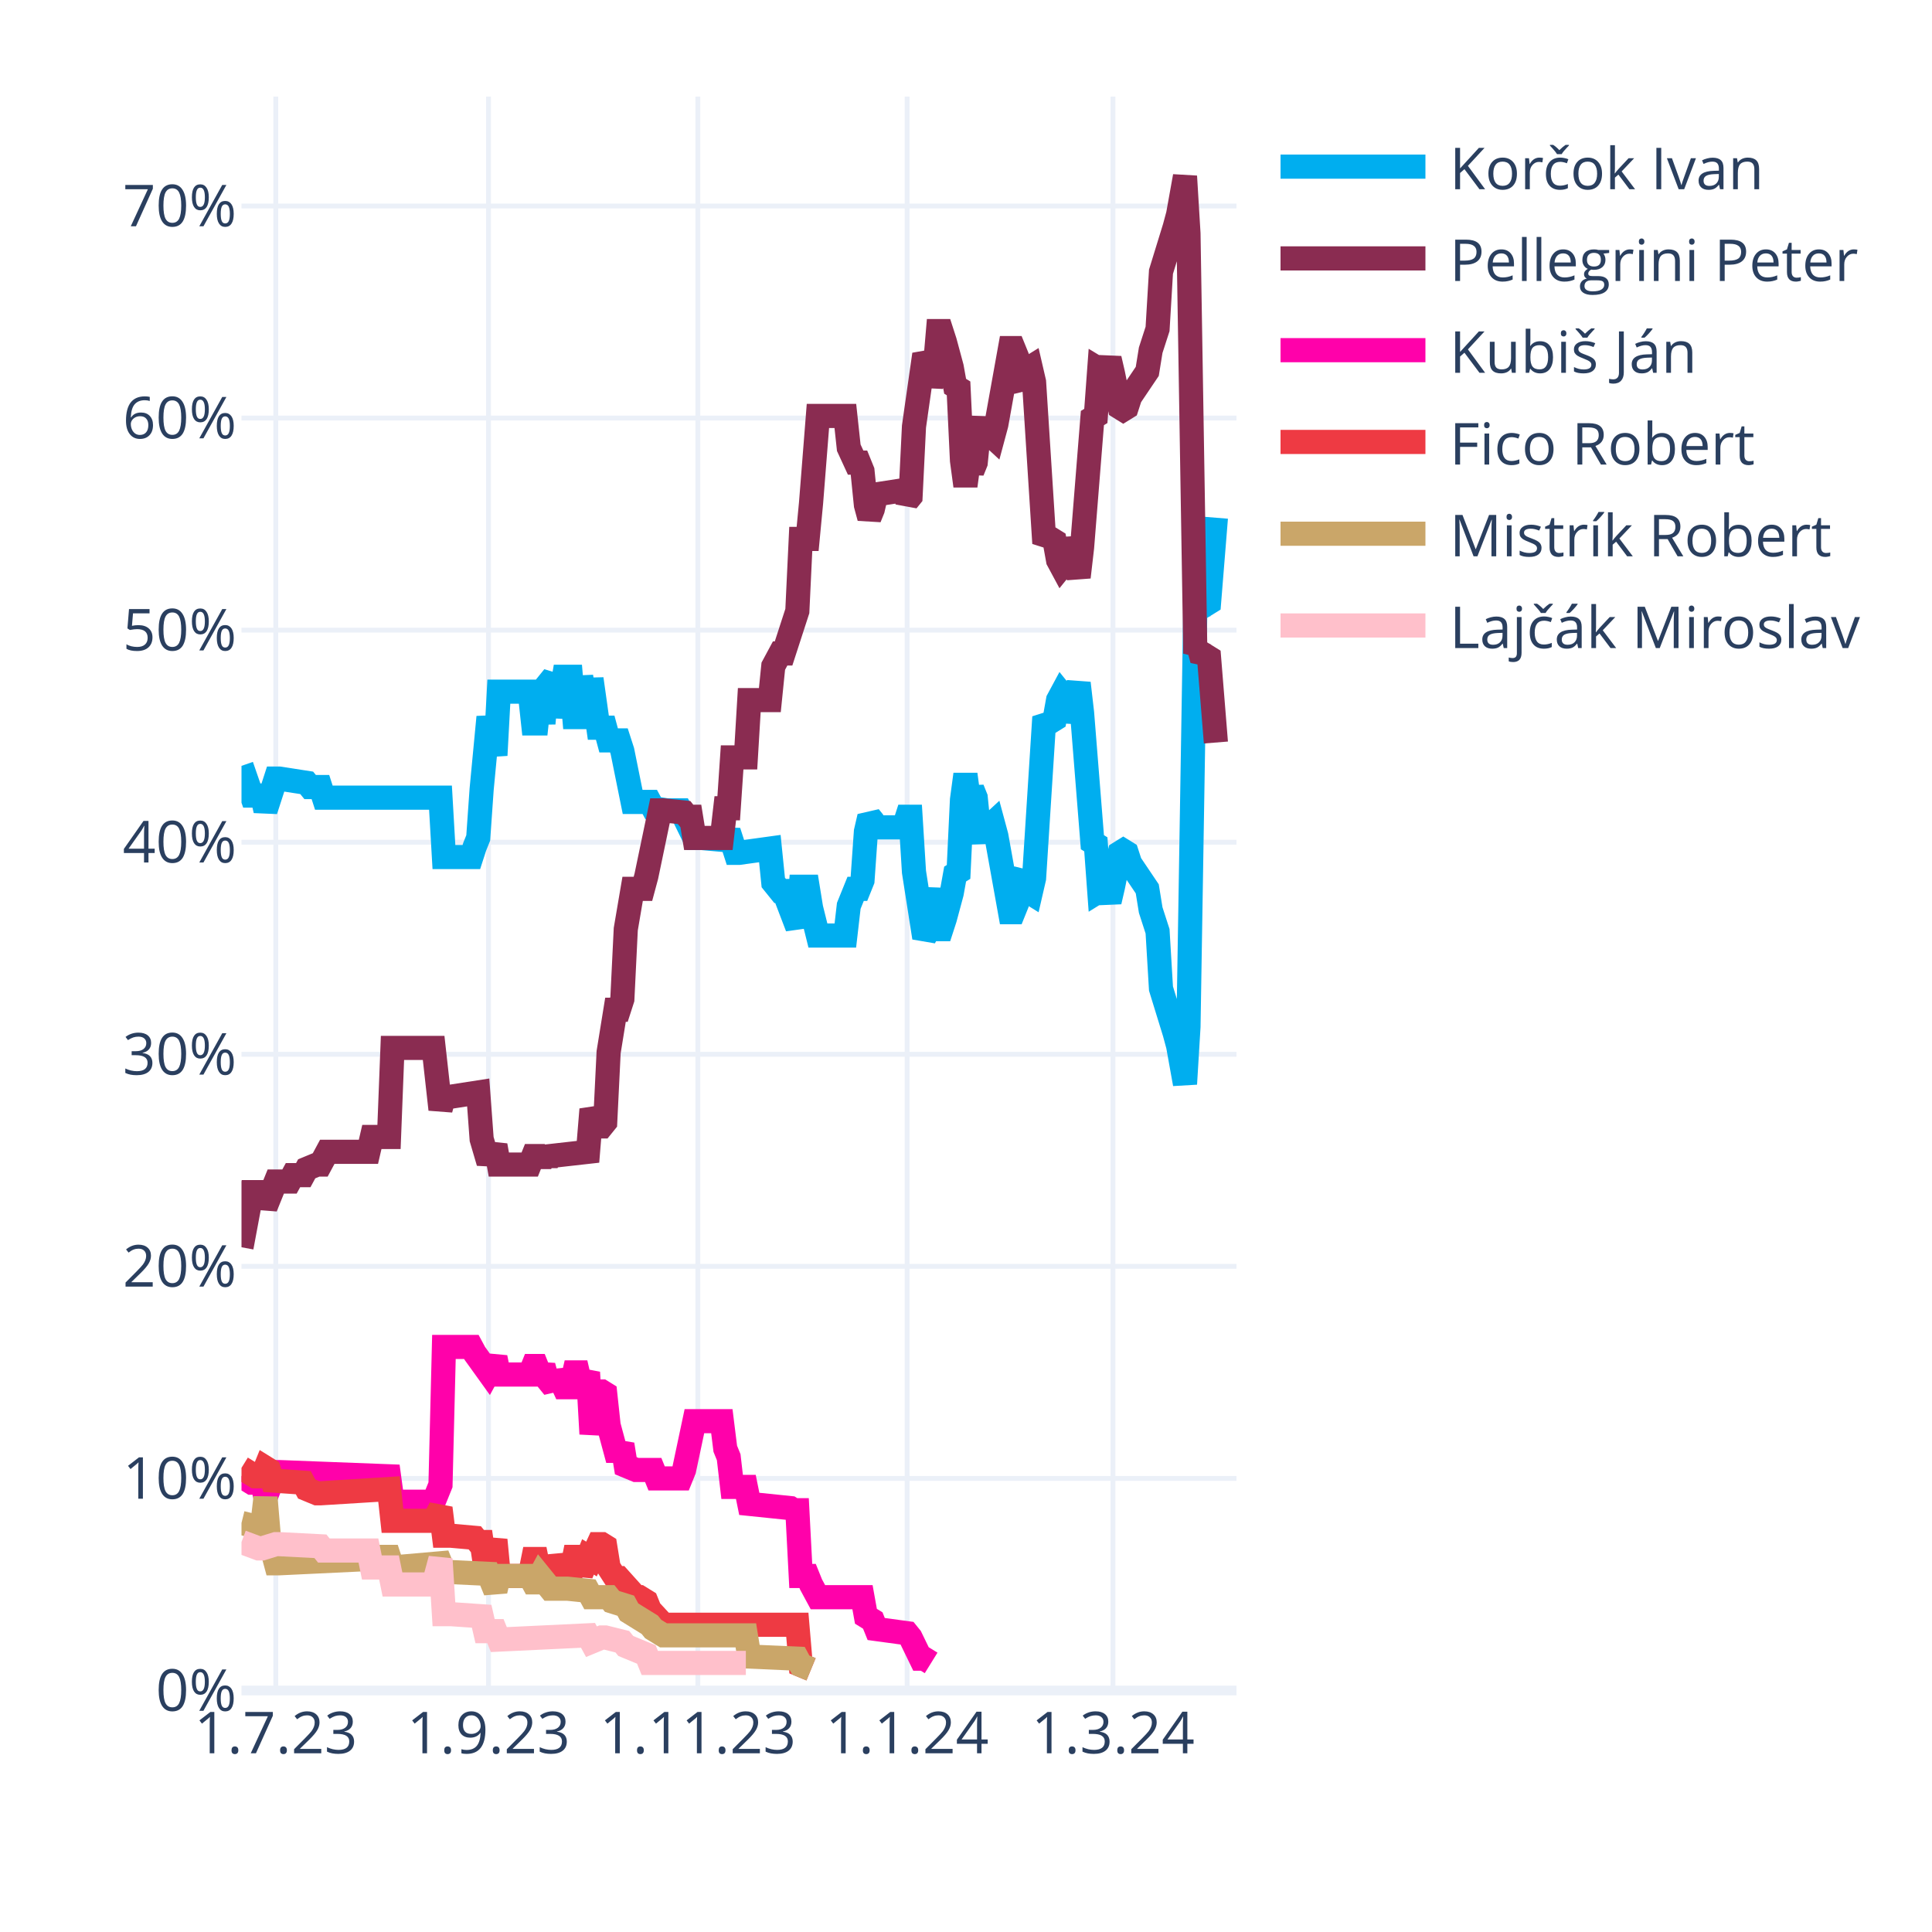
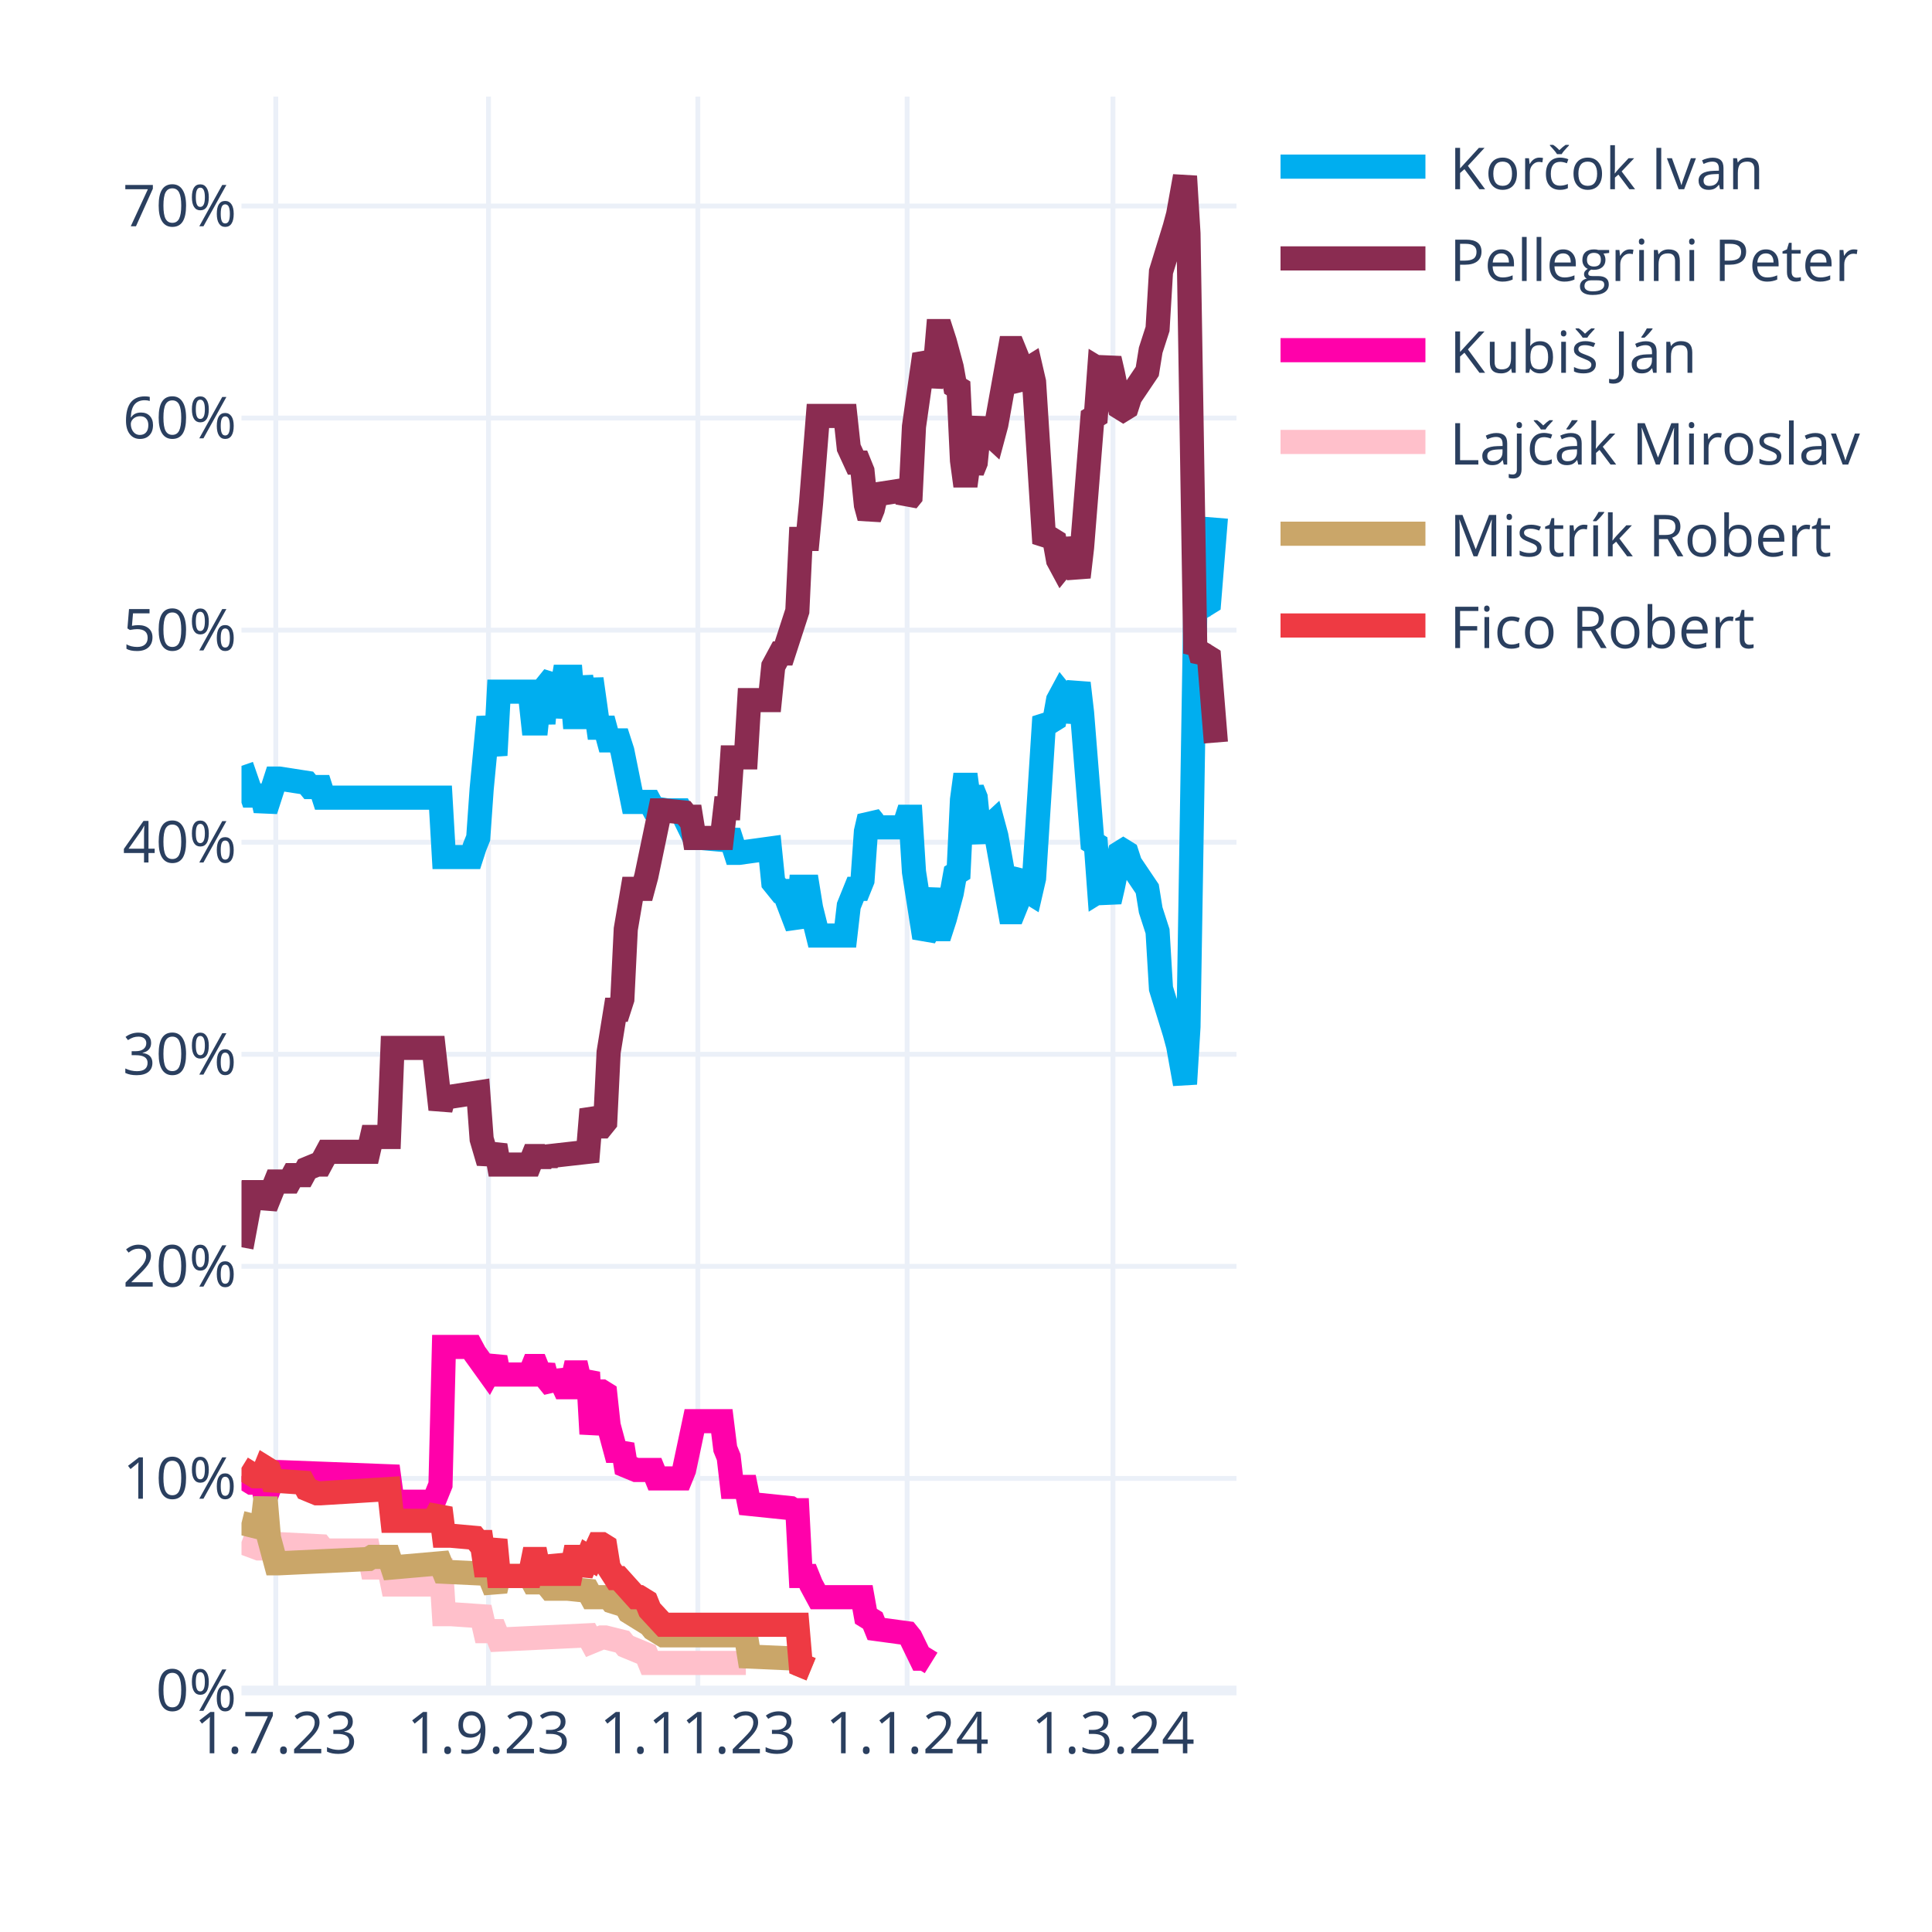
<svg xmlns="http://www.w3.org/2000/svg" class="main-svg" width="400" height="400" style="" viewBox="0 0 400 400">
  <rect x="0" y="0" width="400" height="400" style="fill: rgb(255, 255, 255); fill-opacity: 1;" />
-   <defs id="defs-f062e9">
+   <defs id="defs-138aad">
    <g class="clips">
-       <clipPath id="clipf062e9xyplot" class="plotclip">
+       <clipPath id="clip138aadxyplot" class="plotclip">
        <rect width="206" height="330" />
      </clipPath>
-       <clipPath class="axesclip" id="clipf062e9x">
+       <clipPath class="axesclip" id="clip138aadx">
        <rect x="50" y="0" width="206" height="400" />
      </clipPath>
-       <clipPath class="axesclip" id="clipf062e9y">
+       <clipPath class="axesclip" id="clip138aady">
        <rect x="0" y="20" width="400" height="330" />
      </clipPath>
-       <clipPath class="axesclip" id="clipf062e9xy">
+       <clipPath class="axesclip" id="clip138aadxy">
        <rect x="50" y="20" width="206" height="330" />
      </clipPath>
    </g>
    <g class="gradients" />
    <g class="patterns" />
  </defs>
  <g class="bglayer" />
  <g class="layer-below">
    <g class="imagelayer" />
    <g class="shapelayer" />
  </g>
  <g class="cartesianlayer">
    <g class="subplot xy">
      <g class="layer-subplot">
        <g class="shapelayer" />
        <g class="imagelayer" />
      </g>
      <g class="minor-gridlayer">
        <g class="x" />
        <g class="y" />
      </g>
      <g class="gridlayer">
        <g class="x">
          <path class="xgrid crisp" transform="translate(57.1,0)" d="M0,20v330" style="stroke: rgb(235, 240, 248); stroke-opacity: 1; stroke-width: 1px;" />
          <path class="xgrid crisp" transform="translate(101.14,0)" d="M0,20v330" style="stroke: rgb(235, 240, 248); stroke-opacity: 1; stroke-width: 1px;" />
          <path class="xgrid crisp" transform="translate(144.48,0)" d="M0,20v330" style="stroke: rgb(235, 240, 248); stroke-opacity: 1; stroke-width: 1px;" />
          <path class="xgrid crisp" transform="translate(187.81,0)" d="M0,20v330" style="stroke: rgb(235, 240, 248); stroke-opacity: 1; stroke-width: 1px;" />
          <path class="xgrid crisp" transform="translate(230.43,0)" d="M0,20v330" style="stroke: rgb(235, 240, 248); stroke-opacity: 1; stroke-width: 1px;" />
        </g>
        <g class="y">
          <path class="ygrid crisp" transform="translate(0,306.09)" d="M50,0h206" style="stroke: rgb(235, 240, 248); stroke-opacity: 1; stroke-width: 1px;" />
          <path class="ygrid crisp" transform="translate(0,262.18)" d="M50,0h206" style="stroke: rgb(235, 240, 248); stroke-opacity: 1; stroke-width: 1px;" />
          <path class="ygrid crisp" transform="translate(0,218.28)" d="M50,0h206" style="stroke: rgb(235, 240, 248); stroke-opacity: 1; stroke-width: 1px;" />
          <path class="ygrid crisp" transform="translate(0,174.37)" d="M50,0h206" style="stroke: rgb(235, 240, 248); stroke-opacity: 1; stroke-width: 1px;" />
          <path class="ygrid crisp" transform="translate(0,130.46)" d="M50,0h206" style="stroke: rgb(235, 240, 248); stroke-opacity: 1; stroke-width: 1px;" />
          <path class="ygrid crisp" transform="translate(0,86.55)" d="M50,0h206" style="stroke: rgb(235, 240, 248); stroke-opacity: 1; stroke-width: 1px;" />
          <path class="ygrid crisp" transform="translate(0,42.65)" d="M50,0h206" style="stroke: rgb(235, 240, 248); stroke-opacity: 1; stroke-width: 1px;" />
        </g>
      </g>
      <g class="zerolinelayer">
        <path class="yzl zl crisp" transform="translate(0,350)" d="M50,0h206" style="stroke: rgb(235, 240, 248); stroke-opacity: 1; stroke-width: 2px;" />
      </g>
      <g class="layer-between">
        <g class="shapelayer" />
        <g class="imagelayer" />
      </g>
      <path class="xlines-below" />
      <path class="ylines-below" />
      <g class="overlines-below" />
      <g class="xaxislayer-below" />
      <g class="yaxislayer-below" />
      <g class="overaxes-below" />
-       <g class="plot" transform="translate(50,20)" clip-path="url(#clipf062e9xyplot)">
+       <g class="plot" transform="translate(50,20)" clip-path="url(#clip138aadxyplot)">
        <g class="scatterlayer mlayer">
-           <g class="trace scatter trace6d34e1" style="stroke-miterlimit: 2; opacity: 1;">
+           <g class="trace scatter traceebf206" style="stroke-miterlimit: 2; opacity: 1;">
            <g class="fills" />
            <g class="errorbars" />
            <g class="lines">
              <path class="js-line" d="M0,138.56L2.13,144.71L2.84,144.71L4.26,144.71L4.97,147.78L7.1,141.2L7.81,141.2L13.5,142.08L14.21,142.95L16.34,142.95L17.05,145.15L41.2,145.15L41.91,157.44L47.59,157.44L48.3,155.25L49.01,153.49L49.72,143.39L51.14,128.46L51.86,132.42L52.57,136.37L53.28,123.2L59.67,123.2L60.38,129.78L61.09,129.78L61.8,123.2L62.51,129.78L63.22,121.88L64.64,120.12L65.35,128.46L66.77,120.12L67.48,120.12L68.19,120.12L68.9,128.46L69.61,128.46L70.32,120.12L71.74,128.46L72.46,120.56L73.88,130.66L74.59,130.66L75.3,130.66L76.01,133.29L78.14,133.29L78.85,135.49L80.98,146.03L81.69,146.03L84.53,146.03L85.24,147.34L88.08,147.78L88.79,147.78L90.92,147.78L91.63,149.1L93.77,153.49L95.19,153.49L100.16,153.93L100.87,152.17L102.29,156.57L103,156.57L109.39,155.69L110.1,162.71L111.52,164.47L112.23,164.47L115.08,171.93L115.79,163.59L117.21,163.59L117.92,167.98L119.34,173.69L120.05,173.69L125.02,173.69L125.73,167.54L127.15,164.03L127.86,164.03L128.57,162.27L129.28,152.17L129.99,149.1L130.7,149.98L131.41,151.3L137.1,151.3L137.81,149.1L138.52,149.1L139.23,160.52L141.36,174.13L142.07,172.81L143.49,164.03L144.2,172.37L144.91,172.37L145.62,170.18L147.04,164.91L147.75,160.96L148.46,160.52L149.17,145.59L149.88,140.32L150.59,145.59L151.3,143.39L152.01,145.15L152.72,152.17L153.43,153.93L154.14,151.74L155.57,150.42L156.28,153.05L159.12,168.86L159.83,168.86L160.54,167.1L161.25,161.83L161.96,160.96L162.67,164.47L163.38,164.91L164.09,161.83L166.22,128.46L166.93,129.34L167.64,129.34L168.35,128.9L169.06,124.95L169.77,123.63L170.48,124.51L171.19,129.34L173.32,121.44L174.03,127.59L176.17,154.37L176.88,154.81L177.59,164.47L178.3,164.03L179.01,164.47L179.72,166.66L180.43,163.59L181.85,156.57L182.56,156.13L183.27,156.57L183.98,158.76L187.53,164.03L188.24,168.42L189.66,172.81L190.37,184.67L193.21,193.89L193.92,196.52L195.34,204.42L196.06,192.57L197.48,105.63L198.19,106.95L198.9,104.32L199.61,105.19L200.32,104.75L201.74,87.19" style="vector-effect: none; fill: none; stroke: rgb(0, 174, 239); stroke-opacity: 1; stroke-width: 5px; opacity: 1;" />
            </g>
            <g class="points" />
            <g class="text" />
          </g>
-           <g class="trace scatter trace45323d" style="stroke-miterlimit: 2; opacity: 1;">
+           <g class="trace scatter tracef12326" style="stroke-miterlimit: 2; opacity: 1;">
            <g class="fills" />
            <g class="errorbars" />
            <g class="lines">
              <path class="js-line" d="M0,238.23L2.13,226.82L2.84,226.82L4.26,226.82L4.97,229.89L7.1,224.62L7.81,224.62L9.94,224.62L10.66,223.3L12.79,223.3L13.5,221.99L15.63,221.11L16.34,221.11L17.76,218.47L18.47,218.47L26.28,218.47L26.99,215.4L30.54,215.4L31.26,196.96L39.78,196.96L41.2,209.69L41.91,207.06L43.33,207.06L49.01,206.18L49.72,215.84L51.14,220.67L51.86,218.91L52.57,217.16L53.28,221.11L59.67,221.11L60.38,219.35L61.09,219.35L61.8,221.11L62.51,219.35L63.22,220.67L63.93,219.35L71.74,218.47L72.46,209.69L73.88,213.21L74.59,213.21L75.3,212.33L76.01,197.84L77.43,189.06L78.14,189.06L78.85,186.86L79.56,172.37L80.98,164.03L81.69,164.03L83.11,164.03L83.82,161.39L86.66,147.78L87.37,147.78L91.63,148.22L92.34,149.1L93.06,149.1L93.77,153.49L99.45,153.49L100.16,147.34L100.87,147.34L101.58,136.81L104.42,136.81L105.13,124.95L109.39,124.95L110.1,117.93L111.52,115.29L112.23,115.29L115.08,106.51L115.79,91.58L117.21,91.58L117.92,84.12L119.34,66.12L120.05,66.12L125.02,66.12L125.73,72.7L127.15,75.78L127.86,75.78L128.57,77.53L129.28,84.56L129.99,87.19L130.7,85.43L131.41,82.36L137.1,81.48L137.81,83.68L138.52,82.8L139.23,68.31L141.36,53.38L142.07,54.7L142.78,59.97L143.49,56.89L144.2,48.55L144.91,48.55L145.62,50.75L147.04,56.02L147.75,59.97L148.46,60.41L149.17,75.34L149.88,80.61L150.59,75.34L151.3,77.53L152.01,75.78L152.72,68.75L153.43,66.99L154.14,69.19L155.57,70.51L156.28,67.87L159.12,52.07L159.83,52.07L160.54,53.82L161.25,59.09L161.96,59.97L162.67,56.46L163.38,56.02L164.09,59.09L166.22,92.46L166.93,91.58L167.64,91.58L168.35,92.02L169.06,95.97L169.77,97.29L170.48,96.41L171.19,91.58L173.32,99.49L174.03,93.34L176.17,66.55L176.88,66.12L177.59,56.46L178.3,56.89L179.01,56.46L179.72,54.26L180.43,57.33L181.85,64.36L182.56,64.8L183.27,64.36L183.98,62.16L187.53,56.89L188.24,52.5L189.66,48.11L190.37,36.26L193.21,27.04L193.92,24.4L195.34,16.5L196.06,28.36L197.48,115.29L198.19,113.97L198.9,116.61L199.61,115.73L200.32,116.17L201.74,133.73" style="vector-effect: none; fill: none; stroke: rgb(138, 44, 81); stroke-opacity: 1; stroke-width: 5px; opacity: 1;" />
            </g>
            <g class="points" />
            <g class="text" />
          </g>
-           <g class="trace scatter trace018d1e" style="stroke-miterlimit: 2; opacity: 1;">
+           <g class="trace scatter traceae4580" style="stroke-miterlimit: 2; opacity: 1;">
            <g class="fills" />
            <g class="errorbars" />
            <g class="lines">
              <path class="js-line" d="M0,285.65L2.13,286.97L2.84,286.97L4.26,286.97L4.97,290.04L7.1,284.78L7.81,284.78L30.54,285.65L31.26,290.92L39.78,290.92L41.2,287.41L41.91,258.87L43.33,258.87L47.59,258.87L48.3,260.19L51.14,264.14L51.86,262.82L52.57,261.07L53.28,264.58L59.67,264.58L60.38,262.82L61.09,262.82L61.8,264.58L62.51,262.82L63.22,265.46L64.64,267.21L65.35,264.14L66.77,267.21L67.48,267.21L68.19,267.21L68.9,264.14L69.61,264.14L70.32,267.21L71.74,264.14L72.46,276.87L73.88,268.09L74.59,268.09L75.3,268.53L76.01,275.12L77.43,280.38L78.14,280.38L78.85,279.07L79.56,283.46L81.69,284.34L82.4,284.34L85.24,284.34L85.95,286.09L90.92,286.09L91.63,284.34L93.77,274.24L95.19,274.24L99.45,274.24L100.16,279.95L100.87,281.7L101.58,287.85L104.42,287.85L105.13,291.36L113.66,292.24L114.37,292.68L115.08,292.68L115.79,306.29L117.21,306.29L117.92,308.05L119.34,310.68L120.05,310.68L128.57,310.68L129.28,314.63L130.7,315.51L131.41,317.27L137.81,318.14L138.52,319.02L140.65,323.41L141.36,323.41L142.78,324.29" style="vector-effect: none; fill: none; stroke: rgb(255, 1, 170); stroke-opacity: 1; stroke-width: 5px; opacity: 1;" />
            </g>
            <g class="points" />
            <g class="text" />
          </g>
-           <g class="trace scatter traceec4972" style="stroke-miterlimit: 2; opacity: 1;">
+           <g class="trace scatter trace921afc" style="stroke-miterlimit: 2; opacity: 1;">
+             <g class="fills" />
+             <g class="errorbars" />
+             <g class="lines">
+               <path class="js-line" d="M0,299.26L3.55,300.58L4.26,300.58L7.1,299.7L7.81,299.7L16.34,300.14L17.05,301.02L26.28,301.02L26.99,304.53L30.54,304.53L31.26,308.05L39.78,308.05L41.2,302.78L41.91,314.19L43.33,314.19L49.72,314.63L50.43,317.71L52.57,317.71L53.28,319.46L71.74,318.58L72.46,319.9L74.59,319.02L75.3,319.02L78.85,319.9L79.56,320.78L83.82,322.54L84.53,324.29L104.42,324.29" style="vector-effect: none; fill: none; stroke: rgb(255, 192, 203); stroke-opacity: 1; stroke-width: 5px; opacity: 1;" />
+             </g>
+             <g class="points" />
+             <g class="text" />
+           </g>
+           <g class="trace scatter trace5a82f1" style="stroke-miterlimit: 2; opacity: 1;">
+             <g class="fills" />
+             <g class="errorbars" />
+             <g class="lines">
+               <path class="js-line" d="M0,295.31L3.55,296.19L4.26,296.19L4.97,290.04L5.68,298.39L7.1,303.66L7.81,303.66L26.28,302.78L26.99,302.34L30.54,302.34L31.26,304.53L41.2,303.66L41.91,305.41L51.14,305.85L51.86,307.61L52.57,309.36L53.28,306.29L59.67,306.29L60.38,307.61L61.09,307.61L61.8,306.29L63.93,308.92L64.64,308.92L66.77,308.92L67.48,308.92L71.74,309.36L72.46,310.68L76.01,310.68L76.72,311.56L79.56,312.44L80.27,313.75L84.53,316.39L85.24,317.27L87.37,318.58L88.08,318.58L104.42,318.58L105.13,322.97L115.08,323.41L115.79,324.73L117.92,325.61" style="vector-effect: none; fill: none; stroke: rgb(202, 166, 105); stroke-opacity: 1; stroke-width: 5px; opacity: 1;" />
+             </g>
+             <g class="points" />
+             <g class="text" />
+           </g>
+           <g class="trace scatter trace6e7dc0" style="stroke-miterlimit: 2; opacity: 1;">
            <g class="fills" />
            <g class="errorbars" />
            <g class="lines">
              <path class="js-line" d="M0,283.9L2.84,285.65L3.55,285.65L4.26,285.65L4.97,283.9L5.68,284.34L6.39,286.53L12.79,286.97L13.5,288.29L15.63,289.17L16.34,289.17L30.54,288.29L31.26,294.87L39.78,294.87L41.2,292.24L41.91,297.95L43.33,297.95L48.3,298.39L49.01,299.26L49.72,299.26L50.43,304.09L51.14,304.09L51.86,301.46L52.57,298.83L53.28,306.29L59.67,306.29L60.38,302.78L61.09,302.78L61.8,306.29L62.51,302.78L63.22,305.85L64.64,305.85L65.35,302.34L66.77,305.85L67.48,305.85L68.19,305.85L68.9,302.34L69.61,302.34L70.32,305.85L71.74,302.34L72.46,302.78L73.88,299.7L74.59,299.7L75.3,300.14L76.01,304.53L77.43,306.73L78.14,306.73L81.69,310.68L82.4,310.68L83.82,311.56L84.53,313.32L87.37,316.39L88.08,316.39L115.08,316.39L115.79,324.73L117.92,325.61" style="vector-effect: none; fill: none; stroke: rgb(238, 58, 67); stroke-opacity: 1; stroke-width: 5px; opacity: 1;" />
-             </g>
-             <g class="points" />
-             <g class="text" />
-           </g>
-           <g class="trace scatter traceba72c2" style="stroke-miterlimit: 2; opacity: 1;">
-             <g class="fills" />
-             <g class="errorbars" />
-             <g class="lines">
-               <path class="js-line" d="M0,295.31L3.55,296.19L4.26,296.19L4.97,290.04L5.68,298.39L7.1,303.66L7.81,303.66L26.28,302.78L26.99,302.34L30.54,302.34L31.26,304.53L41.2,303.66L41.91,305.41L51.14,305.85L51.86,307.61L52.57,309.36L53.28,306.29L59.67,306.29L60.38,307.61L61.09,307.61L61.8,306.29L63.93,308.92L64.64,308.92L66.77,308.92L67.48,308.92L71.74,309.36L72.46,310.68L76.01,310.68L76.72,311.56L79.56,312.44L80.27,313.75L84.53,316.39L85.24,317.27L87.37,318.58L88.08,318.58L104.42,318.58L105.13,322.97L115.08,323.41L115.79,324.73L117.92,325.61" style="vector-effect: none; fill: none; stroke: rgb(202, 166, 105); stroke-opacity: 1; stroke-width: 5px; opacity: 1;" />
-             </g>
-             <g class="points" />
-             <g class="text" />
-           </g>
-           <g class="trace scatter trace50fa48" style="stroke-miterlimit: 2; opacity: 1;">
-             <g class="fills" />
-             <g class="errorbars" />
-             <g class="lines">
-               <path class="js-line" d="M0,299.26L3.55,300.58L4.26,300.58L7.1,299.7L7.81,299.7L16.34,300.14L17.05,301.02L26.28,301.02L26.99,304.53L30.54,304.53L31.26,308.05L39.78,308.05L41.2,302.78L41.91,314.19L43.33,314.19L49.72,314.63L50.43,317.71L52.57,317.71L53.28,319.46L71.74,318.58L72.46,319.9L74.59,319.02L75.3,319.02L78.85,319.9L79.56,320.78L83.82,322.54L84.53,324.29L104.42,324.29" style="vector-effect: none; fill: none; stroke: rgb(255, 192, 203); stroke-opacity: 1; stroke-width: 5px; opacity: 1;" />
            </g>
            <g class="points" />
            <g class="text" />
          </g>
        </g>
      </g>
      <g class="overplot" />
      <path class="xlines-above crisp" d="M0,0" style="fill: none;" />
      <path class="ylines-above crisp" d="M0,0" style="fill: none;" />
      <g class="overlines-above" />
      <g class="xaxislayer-above">
        <g class="xtick">
          <text text-anchor="middle" x="0" y="363" transform="translate(57.1,0)" style="font-family: 'Open Sans', verdana, arial, sans-serif; font-size: 12px; fill: rgb(42, 63, 95); fill-opacity: 1; white-space: pre; opacity: 1;">1.7.23</text>
        </g>
        <g class="xtick">
          <text text-anchor="middle" x="0" y="363" style="font-family: 'Open Sans', verdana, arial, sans-serif; font-size: 12px; fill: rgb(42, 63, 95); fill-opacity: 1; white-space: pre; opacity: 1;" transform="translate(101.14,0)">1.9.23</text>
        </g>
        <g class="xtick">
          <text text-anchor="middle" x="0" y="363" style="font-family: 'Open Sans', verdana, arial, sans-serif; font-size: 12px; fill: rgb(42, 63, 95); fill-opacity: 1; white-space: pre; opacity: 1;" transform="translate(144.48,0)">1.11.23</text>
        </g>
        <g class="xtick">
          <text text-anchor="middle" x="0" y="363" style="font-family: 'Open Sans', verdana, arial, sans-serif; font-size: 12px; fill: rgb(42, 63, 95); fill-opacity: 1; white-space: pre; opacity: 1;" transform="translate(187.81,0)">1.1.24</text>
        </g>
        <g class="xtick">
          <text text-anchor="middle" x="0" y="363" style="font-family: 'Open Sans', verdana, arial, sans-serif; font-size: 12px; fill: rgb(42, 63, 95); fill-opacity: 1; white-space: pre; opacity: 1;" transform="translate(230.43,0)">1.3.24</text>
        </g>
      </g>
      <g class="yaxislayer-above">
        <g class="ytick">
          <text text-anchor="end" x="49" y="4.2" transform="translate(0,350)" style="font-family: 'Open Sans', verdana, arial, sans-serif; font-size: 12px; fill: rgb(42, 63, 95); fill-opacity: 1; white-space: pre; opacity: 1;">0%</text>
        </g>
        <g class="ytick">
          <text text-anchor="end" x="49" y="4.2" style="font-family: 'Open Sans', verdana, arial, sans-serif; font-size: 12px; fill: rgb(42, 63, 95); fill-opacity: 1; white-space: pre; opacity: 1;" transform="translate(0,306.09)">10%</text>
        </g>
        <g class="ytick">
          <text text-anchor="end" x="49" y="4.2" style="font-family: 'Open Sans', verdana, arial, sans-serif; font-size: 12px; fill: rgb(42, 63, 95); fill-opacity: 1; white-space: pre; opacity: 1;" transform="translate(0,262.18)">20%</text>
        </g>
        <g class="ytick">
          <text text-anchor="end" x="49" y="4.2" style="font-family: 'Open Sans', verdana, arial, sans-serif; font-size: 12px; fill: rgb(42, 63, 95); fill-opacity: 1; white-space: pre; opacity: 1;" transform="translate(0,218.28)">30%</text>
        </g>
        <g class="ytick">
          <text text-anchor="end" x="49" y="4.2" style="font-family: 'Open Sans', verdana, arial, sans-serif; font-size: 12px; fill: rgb(42, 63, 95); fill-opacity: 1; white-space: pre; opacity: 1;" transform="translate(0,174.37)">40%</text>
        </g>
        <g class="ytick">
          <text text-anchor="end" x="49" y="4.2" style="font-family: 'Open Sans', verdana, arial, sans-serif; font-size: 12px; fill: rgb(42, 63, 95); fill-opacity: 1; white-space: pre; opacity: 1;" transform="translate(0,130.46)">50%</text>
        </g>
        <g class="ytick">
          <text text-anchor="end" x="49" y="4.2" style="font-family: 'Open Sans', verdana, arial, sans-serif; font-size: 12px; fill: rgb(42, 63, 95); fill-opacity: 1; white-space: pre; opacity: 1;" transform="translate(0,86.55)">60%</text>
        </g>
        <g class="ytick">
          <text text-anchor="end" x="49" y="4.2" style="font-family: 'Open Sans', verdana, arial, sans-serif; font-size: 12px; fill: rgb(42, 63, 95); fill-opacity: 1; white-space: pre; opacity: 1;" transform="translate(0,42.65)">70%</text>
        </g>
      </g>
      <g class="overaxes-above" />
    </g>
  </g>
  <g class="polarlayer" />
  <g class="smithlayer" />
  <g class="ternarylayer" />
  <g class="geolayer" />
  <g class="funnelarealayer" />
  <g class="pielayer" />
  <g class="iciclelayer" />
  <g class="treemaplayer" />
  <g class="sunburstlayer" />
  <g class="glimages" />
-   <defs id="topdefs-f062e9">
+   <defs id="topdefs-138aad">
    <g class="clips" />
-     <clipPath id="legendf062e9">
+     <clipPath id="legend138aad">
      <rect width="128" height="124" x="0" y="0" />
    </clipPath>
  </defs>
  <g class="layer-above">
    <g class="imagelayer" />
    <g class="shapelayer" />
  </g>
  <g class="infolayer">
    <g class="legend" pointer-events="all" transform="translate(260.12,20)">
      <rect class="bg" shape-rendering="crispEdges" width="128" height="124" x="0" y="0" style="stroke: rgb(68, 68, 68); stroke-opacity: 1; fill: rgb(255, 255, 255); fill-opacity: 1; stroke-width: 0px;" />
-       <g class="scrollbox" transform="" clip-path="url(#legendf062e9)">
+       <g class="scrollbox" transform="" clip-path="url(#legend138aad)">
        <g class="groups">
          <g class="traces" transform="translate(0,14.5)" style="opacity: 1;">
            <text class="legendtext" text-anchor="start" x="40" y="4.68" style="font-family: 'Open Sans', verdana, arial, sans-serif; font-size: 12px; fill: rgb(42, 63, 95); fill-opacity: 1; white-space: pre;">Korčok Ivan</text>
            <g class="layers" style="opacity: 1;">
              <g class="legendfill" />
              <g class="legendlines">
                <path class="js-line" d="M5,0h30" style="fill: none; stroke: rgb(0, 174, 239); stroke-opacity: 1; stroke-width: 5px;" />
              </g>
              <g class="legendsymbols">
                <g class="legendpoints" />
              </g>
            </g>
            <rect class="legendtoggle" x="0" y="-9.5" width="122.703" height="19" style="fill: rgb(0, 0, 0); fill-opacity: 0;" />
          </g>
          <g class="traces" transform="translate(0,33.5)" style="opacity: 1;">
            <text class="legendtext" text-anchor="start" x="40" y="4.68" style="font-family: 'Open Sans', verdana, arial, sans-serif; font-size: 12px; fill: rgb(42, 63, 95); fill-opacity: 1; white-space: pre;">Pellegrini Peter</text>
            <g class="layers" style="opacity: 1;">
              <g class="legendfill" />
              <g class="legendlines">
                <path class="js-line" d="M5,0h30" style="fill: none; stroke: rgb(138, 44, 81); stroke-opacity: 1; stroke-width: 5px;" />
              </g>
              <g class="legendsymbols">
                <g class="legendpoints" />
              </g>
            </g>
            <rect class="legendtoggle" x="0" y="-9.5" width="122.703" height="19" style="fill: rgb(0, 0, 0); fill-opacity: 0;" />
          </g>
          <g class="traces" transform="translate(0,52.5)" style="opacity: 1;">
            <text class="legendtext" text-anchor="start" x="40" y="4.68" style="font-family: 'Open Sans', verdana, arial, sans-serif; font-size: 12px; fill: rgb(42, 63, 95); fill-opacity: 1; white-space: pre;">Kubiš Ján</text>
            <g class="layers" style="opacity: 1;">
              <g class="legendfill" />
              <g class="legendlines">
                <path class="js-line" d="M5,0h30" style="fill: none; stroke: rgb(255, 1, 170); stroke-opacity: 1; stroke-width: 5px;" />
              </g>
              <g class="legendsymbols">
                <g class="legendpoints" />
              </g>
            </g>
            <rect class="legendtoggle" x="0" y="-9.5" width="122.703" height="19" style="fill: rgb(0, 0, 0); fill-opacity: 0;" />
          </g>
          <g class="traces" transform="translate(0,71.5)" style="opacity: 1;">
-             <text class="legendtext" text-anchor="start" x="40" y="4.68" style="font-family: 'Open Sans', verdana, arial, sans-serif; font-size: 12px; fill: rgb(42, 63, 95); fill-opacity: 1; white-space: pre;">Fico Robert</text>
-             <g class="layers" style="opacity: 1;">
-               <g class="legendfill" />
-               <g class="legendlines">
-                 <path class="js-line" d="M5,0h30" style="fill: none; stroke: rgb(238, 58, 67); stroke-opacity: 1; stroke-width: 5px;" />
+             <text class="legendtext" text-anchor="start" x="40" y="4.68" style="font-family: 'Open Sans', verdana, arial, sans-serif; font-size: 12px; fill: rgb(42, 63, 95); fill-opacity: 1; white-space: pre;">Lajčák Miroslav</text>
+             <g class="layers" style="opacity: 1;">
+               <g class="legendfill" />
+               <g class="legendlines">
+                 <path class="js-line" d="M5,0h30" style="fill: none; stroke: rgb(255, 192, 203); stroke-opacity: 1; stroke-width: 5px;" />
              </g>
              <g class="legendsymbols">
                <g class="legendpoints" />
              </g>
            </g>
            <rect class="legendtoggle" x="0" y="-9.5" width="122.703" height="19" style="fill: rgb(0, 0, 0); fill-opacity: 0;" />
          </g>
          <g class="traces" transform="translate(0,90.5)" style="opacity: 1;">
            <text class="legendtext" text-anchor="start" x="40" y="4.68" style="font-family: 'Open Sans', verdana, arial, sans-serif; font-size: 12px; fill: rgb(42, 63, 95); fill-opacity: 1; white-space: pre;">Mistrík Robert</text>
            <g class="layers" style="opacity: 1;">
              <g class="legendfill" />
              <g class="legendlines">
                <path class="js-line" d="M5,0h30" style="fill: none; stroke: rgb(202, 166, 105); stroke-opacity: 1; stroke-width: 5px;" />
              </g>
              <g class="legendsymbols">
                <g class="legendpoints" />
              </g>
            </g>
            <rect class="legendtoggle" x="0" y="-9.5" width="122.703" height="19" style="fill: rgb(0, 0, 0); fill-opacity: 0;" />
          </g>
          <g class="traces" transform="translate(0,109.5)" style="opacity: 1;">
-             <text class="legendtext" text-anchor="start" x="40" y="4.68" style="font-family: 'Open Sans', verdana, arial, sans-serif; font-size: 12px; fill: rgb(42, 63, 95); fill-opacity: 1; white-space: pre;">Lajčák Miroslav</text>
-             <g class="layers" style="opacity: 1;">
-               <g class="legendfill" />
-               <g class="legendlines">
-                 <path class="js-line" d="M5,0h30" style="fill: none; stroke: rgb(255, 192, 203); stroke-opacity: 1; stroke-width: 5px;" />
+             <text class="legendtext" text-anchor="start" x="40" y="4.68" style="font-family: 'Open Sans', verdana, arial, sans-serif; font-size: 12px; fill: rgb(42, 63, 95); fill-opacity: 1; white-space: pre;">Fico Robert</text>
+             <g class="layers" style="opacity: 1;">
+               <g class="legendfill" />
+               <g class="legendlines">
+                 <path class="js-line" d="M5,0h30" style="fill: none; stroke: rgb(238, 58, 67); stroke-opacity: 1; stroke-width: 5px;" />
              </g>
              <g class="legendsymbols">
                <g class="legendpoints" />
              </g>
            </g>
            <rect class="legendtoggle" x="0" y="-9.5" width="122.703" height="19" style="fill: rgb(0, 0, 0); fill-opacity: 0;" />
          </g>
        </g>
      </g>
      <rect class="scrollbar" rx="20" ry="3" width="0" height="0" x="0" y="0" style="fill: rgb(128, 139, 164); fill-opacity: 1;" />
    </g>
    <g class="g-gtitle" />
    <g class="g-xtitle" />
    <g class="g-ytitle" />
  </g>
</svg>
